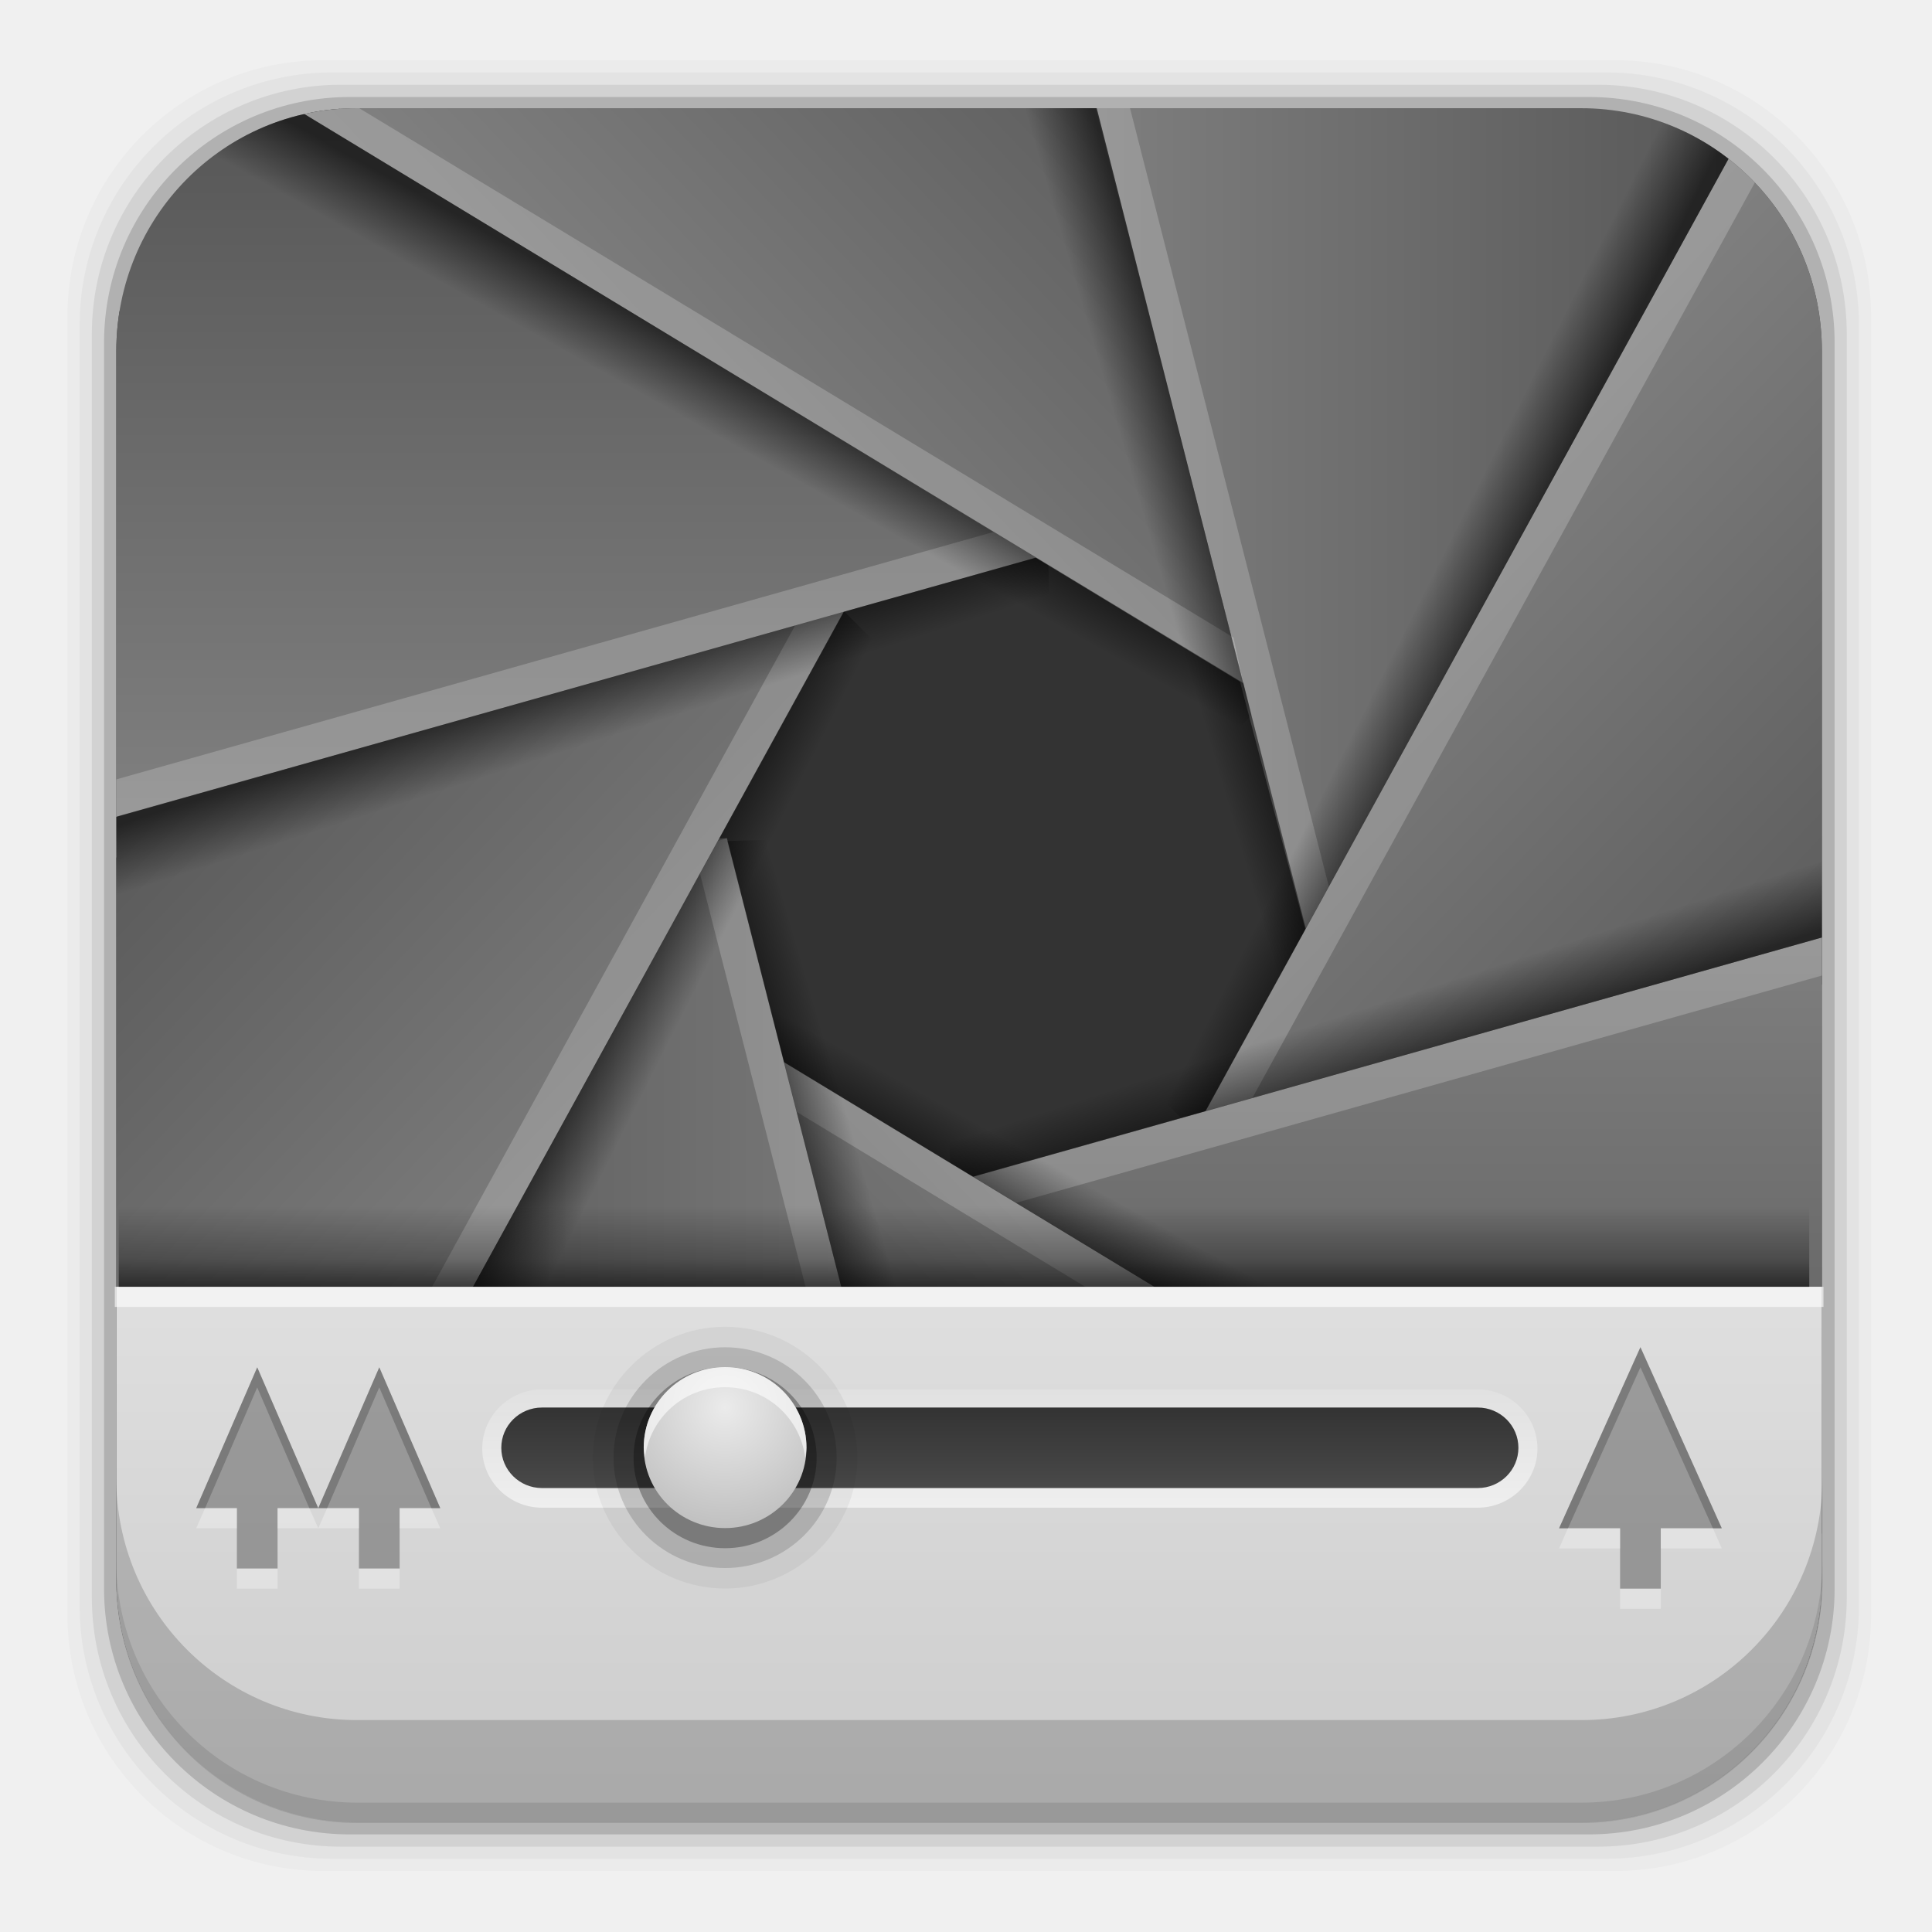
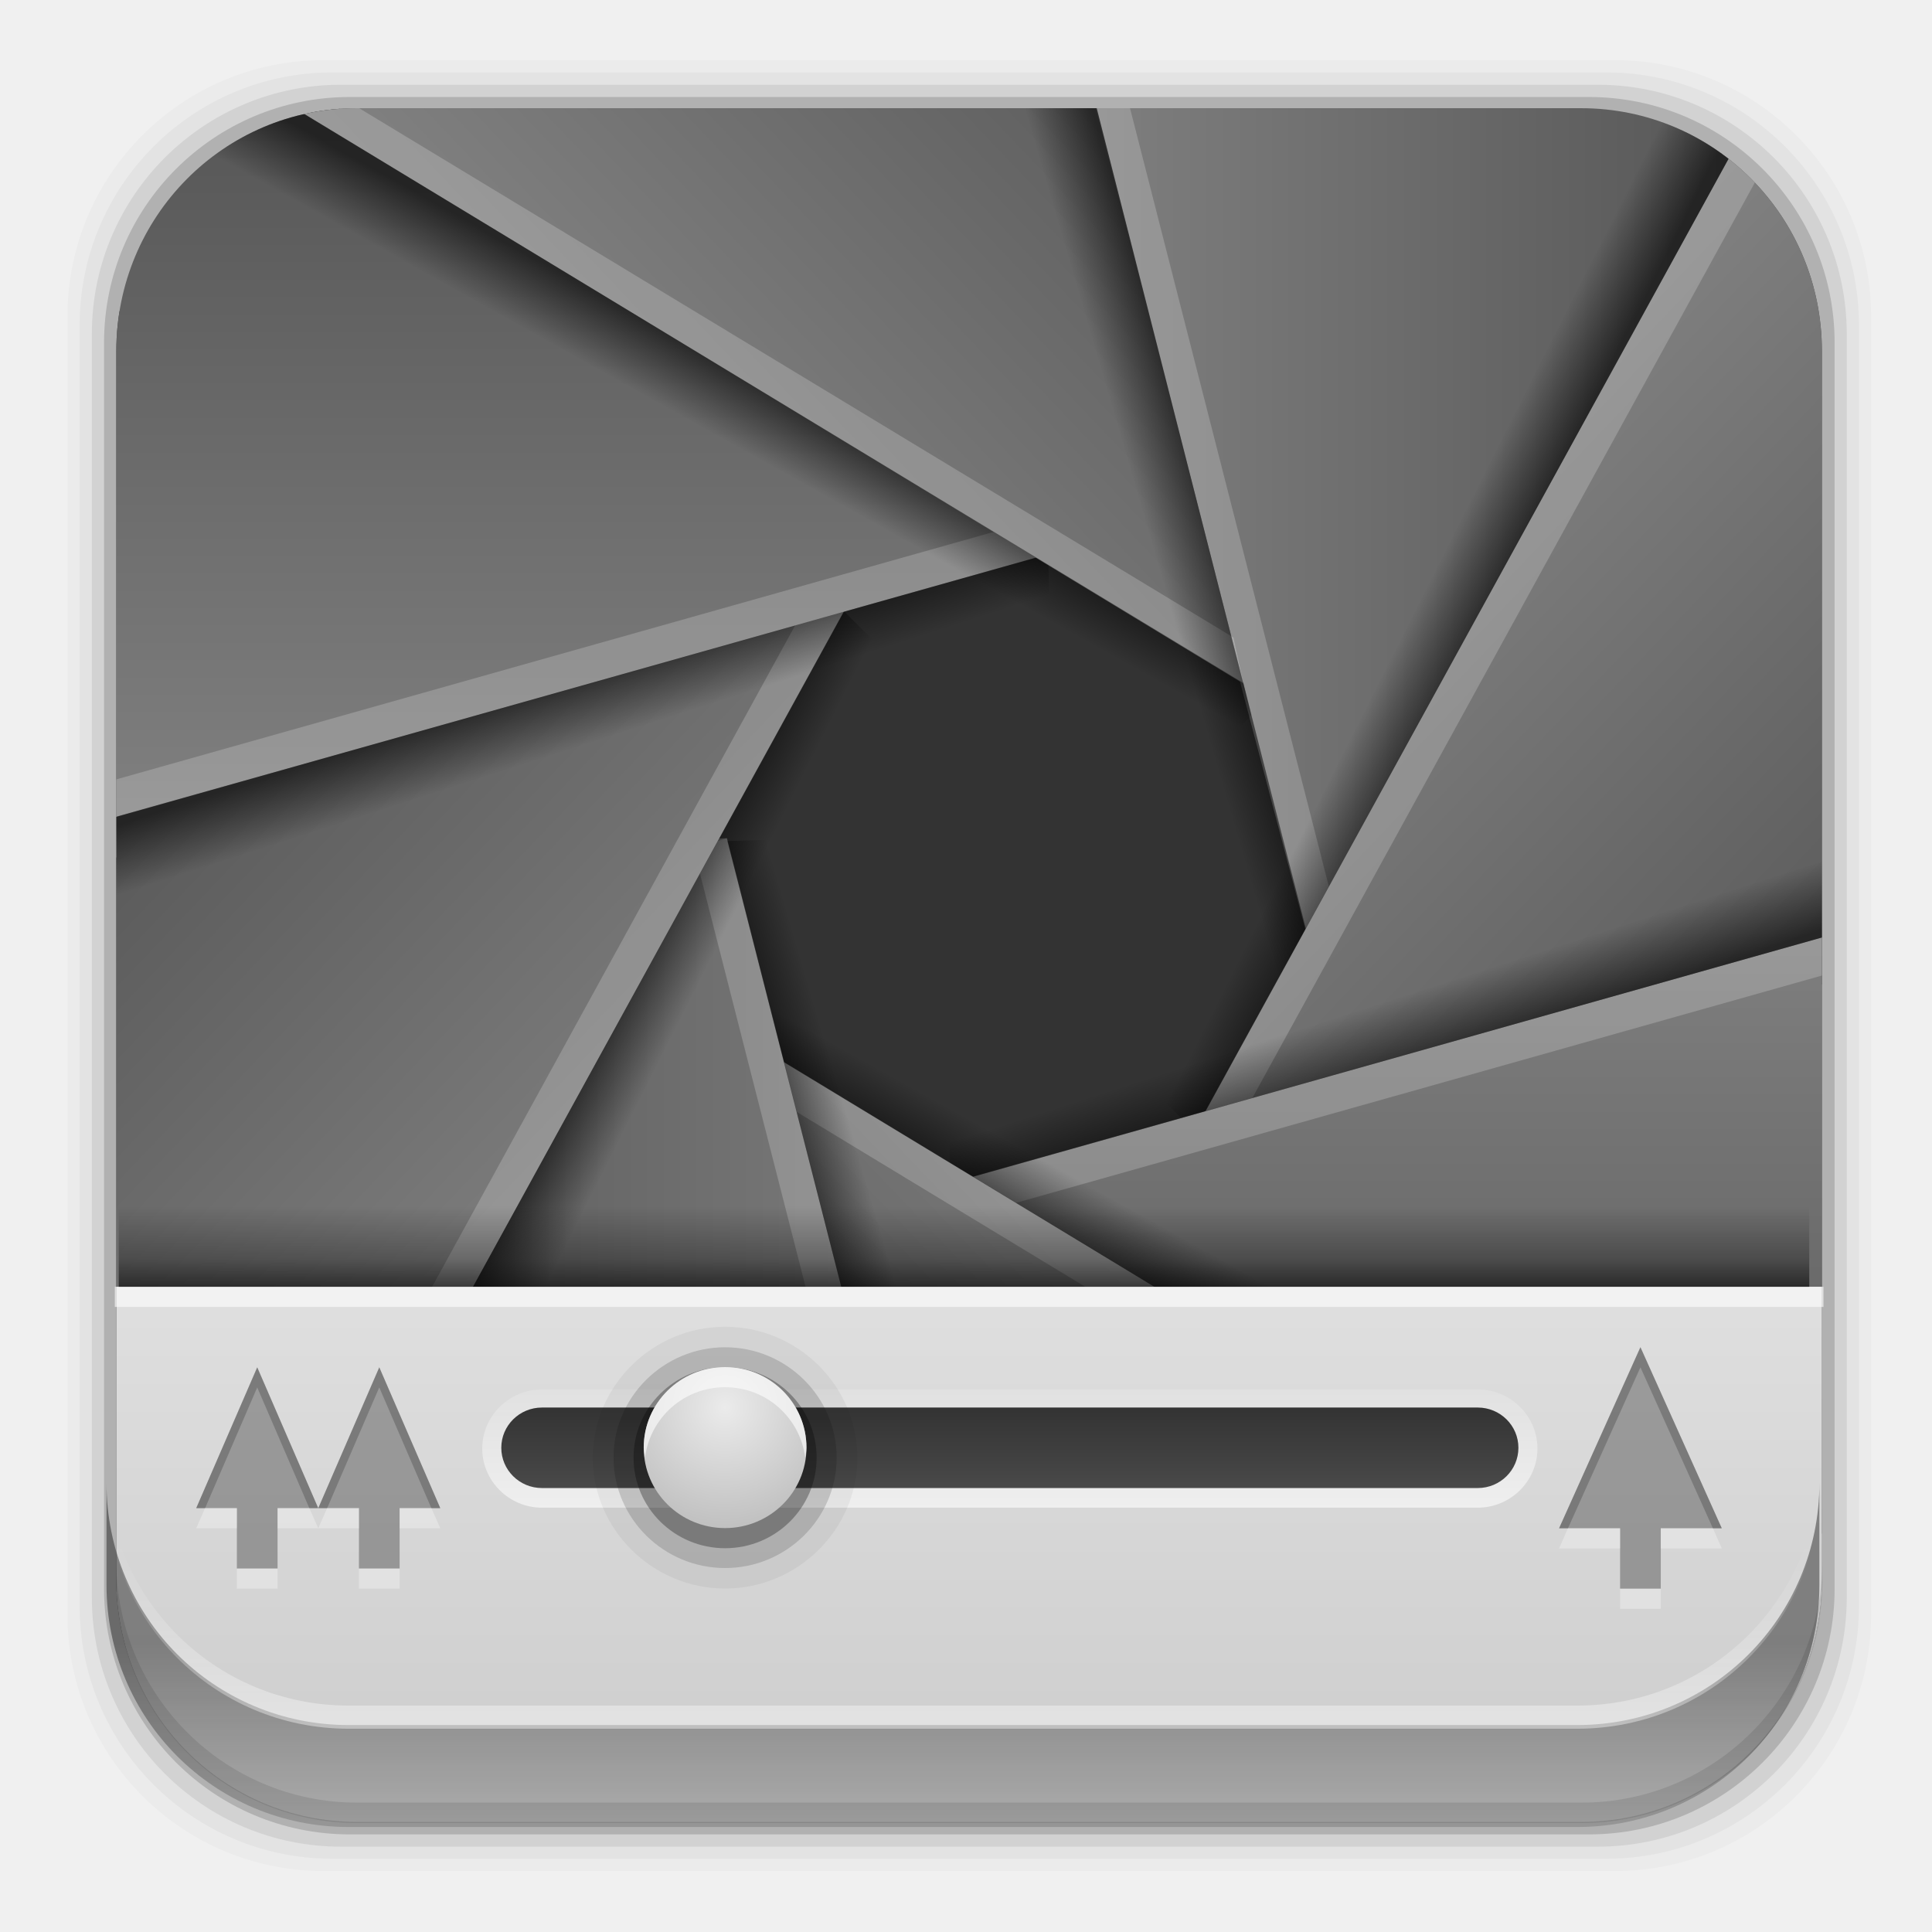
- <svg xmlns="http://www.w3.org/2000/svg" xmlns:xlink="http://www.w3.org/1999/xlink" height="96" width="96">
-   <defs>
+ <svg xmlns="http://www.w3.org/2000/svg" xmlns:xlink="http://www.w3.org/1999/xlink" height="96" width="96" id="svg124" version="1.1">
+   <defs id="defs126">
    <clipPath id="clipPath4095">
-       <rect x="1.466" rx="6.749" y="8.412" height="94.48" width="94.48" />
+       <rect x="1.466" rx="6.749" y="8.412" height="94.48" width="94.48" id="rect129" />
    </clipPath>
    <linearGradient id="linearGradient4321">
-       <stop stop-color="#848484" />
-       <stop stop-color="#454545" offset="1" />
+       <stop stop-color="#848484" id="stop132" />
+       <stop stop-color="#454545" offset="1" id="stop134" />
    </linearGradient>
    <linearGradient id="linearGradient4341-6">
-       <stop />
-       <stop stop-opacity="0" offset="1" />
+       <stop id="stop137" />
+       <stop stop-opacity="0" offset="1" id="stop139" />
    </linearGradient>
-     <linearGradient x1="48.917" x2="97.73" xlink:href="#linearGradient4321" gradientUnits="userSpaceOnUse" id="linearGradient8714" gradientTransform="matrix(1.0777 0 0 1.0777 -5.385 -3.708)" />
-     <linearGradient x1="48.917" x2="97.73" xlink:href="#linearGradient4321" gradientUnits="userSpaceOnUse" id="linearGradient8716" gradientTransform="matrix(0.76208 0.76208 -0.76208 0.76208 48.27 -29.567)" />
-     <linearGradient x1="56.27" x2="53.39" xlink:href="#linearGradient4341-6" y1="22.625" y2="23.509" gradientUnits="userSpaceOnUse" id="linearGradient8718" gradientTransform="matrix(0.76208 0.76208 -0.76208 0.76208 48.27 -29.567)" />
-     <linearGradient x1="48.917" x2="97.73" xlink:href="#linearGradient4321" gradientUnits="userSpaceOnUse" id="linearGradient8720" gradientTransform="matrix(0 1.0777 -1.0777 0 101.32 -7.344)" />
-     <linearGradient x1="56.27" x2="53.39" xlink:href="#linearGradient4341-6" y1="22.625" y2="23.509" gradientUnits="userSpaceOnUse" id="linearGradient8722" gradientTransform="matrix(0 1.0777 -1.0777 0 101.32 -7.344)" />
-     <linearGradient x1="48.917" x2="97.73" xlink:href="#linearGradient4321" gradientUnits="userSpaceOnUse" id="linearGradient8724" gradientTransform="matrix(-0.76208 0.76208 -0.76208 -0.76208 123.3 45.941)" />
-     <linearGradient x1="56.27" x2="53.39" xlink:href="#linearGradient4341-6" y1="22.625" y2="23.509" gradientUnits="userSpaceOnUse" id="linearGradient8726" gradientTransform="matrix(-0.76208 0.76208 -0.76208 -0.76208 123.3 45.941)" />
-     <linearGradient x1="48.917" x2="97.73" xlink:href="#linearGradient4321" gradientUnits="userSpaceOnUse" id="linearGradient8728" gradientTransform="matrix(-1.0777 0 0 -1.0777 102.59 101.76)" />
-     <linearGradient x1="56.27" x2="53.39" xlink:href="#linearGradient4341-6" y1="22.625" y2="23.509" gradientUnits="userSpaceOnUse" id="linearGradient8730" gradientTransform="matrix(-1.0777 0 0 -1.0777 102.59 101.76)" />
-     <linearGradient x1="48.917" x2="97.73" xlink:href="#linearGradient4321" gradientUnits="userSpaceOnUse" id="linearGradient8732" gradientTransform="matrix(-0.76208 -0.76208 0.76208 -0.76208 48.3 122.99)" />
-     <linearGradient x1="56.27" x2="53.39" xlink:href="#linearGradient4341-6" y1="22.625" y2="23.509" gradientUnits="userSpaceOnUse" id="linearGradient8734" gradientTransform="matrix(-0.76208 -0.76208 0.76208 -0.76208 48.3 122.99)" />
-     <linearGradient x1="48.917" x2="97.73" xlink:href="#linearGradient4321" gradientUnits="userSpaceOnUse" id="linearGradient8736" gradientTransform="matrix(0 -1.0777 1.0777 0 -6.769 100.51)" />
-     <linearGradient x1="56.27" x2="53.39" xlink:href="#linearGradient4341-6" y1="22.625" y2="23.509" gradientUnits="userSpaceOnUse" id="linearGradient8738" gradientTransform="matrix(0 -1.0777 1.0777 0 -6.769 100.51)" />
-     <linearGradient x1="48.917" x2="97.73" xlink:href="#linearGradient4321" gradientUnits="userSpaceOnUse" id="linearGradient8740" gradientTransform="matrix(0.76208 -0.76208 0.76208 0.76208 -27.993 47.23)" />
-     <linearGradient x1="56.27" x2="53.39" xlink:href="#linearGradient4341-6" y1="22.625" y2="23.509" gradientUnits="userSpaceOnUse" id="linearGradient8742" gradientTransform="matrix(0.76208 -0.76208 0.76208 0.76208 -27.993 47.23)" />
-     <linearGradient x1="56.27" x2="53.39" xlink:href="#linearGradient4341-6" y1="22.625" y2="23.509" gradientUnits="userSpaceOnUse" id="linearGradient8744" gradientTransform="matrix(1.0777 0 0 1.0777 -5.385 -3.708)" />
+     <linearGradient x1="48.917" x2="97.73" xlink:href="#linearGradient4321" gradientUnits="userSpaceOnUse" id="linearGradient8714" gradientTransform="matrix(1.0777,0,0,1.0777,-5.385,-3.708)" />
+     <linearGradient x1="48.917" x2="97.73" xlink:href="#linearGradient4321" gradientUnits="userSpaceOnUse" id="linearGradient8716" gradientTransform="matrix(0.76208,0.76208,-0.76208,0.76208,48.27,-29.567)" />
+     <linearGradient x1="56.27" x2="53.39" xlink:href="#linearGradient4341-6" y1="22.625" y2="23.509" gradientUnits="userSpaceOnUse" id="linearGradient8718" gradientTransform="matrix(0.76208,0.76208,-0.76208,0.76208,48.27,-29.567)" />
+     <linearGradient x1="48.917" x2="97.73" xlink:href="#linearGradient4321" gradientUnits="userSpaceOnUse" id="linearGradient8720" gradientTransform="matrix(0,1.0777,-1.0777,0,101.32,-7.344)" />
+     <linearGradient x1="56.27" x2="53.39" xlink:href="#linearGradient4341-6" y1="22.625" y2="23.509" gradientUnits="userSpaceOnUse" id="linearGradient8722" gradientTransform="matrix(0,1.0777,-1.0777,0,101.32,-7.344)" />
+     <linearGradient x1="48.917" x2="97.73" xlink:href="#linearGradient4321" gradientUnits="userSpaceOnUse" id="linearGradient8724" gradientTransform="matrix(-0.76208,0.76208,-0.76208,-0.76208,123.3,45.941)" />
+     <linearGradient x1="56.27" x2="53.39" xlink:href="#linearGradient4341-6" y1="22.625" y2="23.509" gradientUnits="userSpaceOnUse" id="linearGradient8726" gradientTransform="matrix(-0.76208,0.76208,-0.76208,-0.76208,123.3,45.941)" />
+     <linearGradient x1="48.917" x2="97.73" xlink:href="#linearGradient4321" gradientUnits="userSpaceOnUse" id="linearGradient8728" gradientTransform="matrix(-1.0777,0,0,-1.0777,102.59,101.76)" />
+     <linearGradient x1="56.27" x2="53.39" xlink:href="#linearGradient4341-6" y1="22.625" y2="23.509" gradientUnits="userSpaceOnUse" id="linearGradient8730" gradientTransform="matrix(-1.0777,0,0,-1.0777,102.59,101.76)" />
+     <linearGradient x1="48.917" x2="97.73" xlink:href="#linearGradient4321" gradientUnits="userSpaceOnUse" id="linearGradient8732" gradientTransform="matrix(-0.76208,-0.76208,0.76208,-0.76208,48.3,122.99)" />
+     <linearGradient x1="56.27" x2="53.39" xlink:href="#linearGradient4341-6" y1="22.625" y2="23.509" gradientUnits="userSpaceOnUse" id="linearGradient8734" gradientTransform="matrix(-0.76208,-0.76208,0.76208,-0.76208,48.3,122.99)" />
+     <linearGradient x1="48.917" x2="97.73" xlink:href="#linearGradient4321" gradientUnits="userSpaceOnUse" id="linearGradient8736" gradientTransform="matrix(0,-1.0777,1.0777,0,-6.769,100.51)" />
+     <linearGradient x1="56.27" x2="53.39" xlink:href="#linearGradient4341-6" y1="22.625" y2="23.509" gradientUnits="userSpaceOnUse" id="linearGradient8738" gradientTransform="matrix(0,-1.0777,1.0777,0,-6.769,100.51)" />
+     <linearGradient x1="48.917" x2="97.73" xlink:href="#linearGradient4321" gradientUnits="userSpaceOnUse" id="linearGradient8740" gradientTransform="matrix(0.76208,-0.76208,0.76208,0.76208,-27.993,47.23)" />
+     <linearGradient x1="56.27" x2="53.39" xlink:href="#linearGradient4341-6" y1="22.625" y2="23.509" gradientUnits="userSpaceOnUse" id="linearGradient8742" gradientTransform="matrix(0.76208,-0.76208,0.76208,0.76208,-27.993,47.23)" />
+     <linearGradient x1="56.27" x2="53.39" xlink:href="#linearGradient4341-6" y1="22.625" y2="23.509" gradientUnits="userSpaceOnUse" id="linearGradient8744" gradientTransform="matrix(1.0777,0,0,1.0777,-5.385,-3.708)" />
    <clipPath clipPathUnits="userSpaceOnUse" id="clipPath8752">
-       <path d="m19.312 955.49c-6.027 0-10.862 4.659-10.862 10.418v52.711c0 5.759 4.834 10.391 10.862 10.391h55.187c6.027 0 10.862-4.632 10.862-10.391v-52.711c0-5.759-4.834-10.418-10.862-10.418h-55.187z" />
+       <path d="m19.312 955.49c-6.027 0-10.862 4.659-10.862 10.418v52.711c0 5.759 4.834 10.391 10.862 10.391h55.187c6.027 0 10.862-4.632 10.862-10.391v-52.711c0-5.759-4.834-10.418-10.862-10.418h-55.187z" id="path158" />
    </clipPath>
-     <linearGradient x2="0" y1="78" y2="82" gradientUnits="userSpaceOnUse" id="linearGradient8770" gradientTransform="matrix(1.0108 0 0 1 2.673 948.29)">
-       <stop stop-color="#333" />
-       <stop stop-color="#494949" offset="1" />
+     <linearGradient x2="0" y1="78" y2="82" gradientUnits="userSpaceOnUse" id="linearGradient8770" gradientTransform="matrix(1.0108,0,0,1,2.673,-8.07)">
+       <stop stop-color="#333" id="stop161" />
+       <stop stop-color="#494949" offset="1" id="stop163" />
    </linearGradient>
-     <linearGradient x2="0" y1="83" y2="74.938" gradientUnits="userSpaceOnUse" id="linearGradient8773" gradientTransform="matrix(1.0108 0 0 1 1.662 948.29)">
-       <stop stop-color="#fff" />
-       <stop stop-color="#fff" stop-opacity="0" offset="1" />
+     <linearGradient x2="0" y1="83" y2="74.938" gradientUnits="userSpaceOnUse" id="linearGradient8773" gradientTransform="matrix(1.0108,0,0,1,1.662,-8.07)">
+       <stop stop-color="#fff" id="stop166" />
+       <stop stop-color="#fff" stop-opacity="0" offset="1" id="stop168" />
    </linearGradient>
-     <linearGradient x2="0" y1="72" y2="68" gradientUnits="userSpaceOnUse" id="linearGradient8776" gradientTransform="matrix(1 0 0 1 -0.1 948.29)">
-       <stop />
-       <stop stop-opacity="0.498" offset="0.344" />
-       <stop stop-opacity="0" offset="1" />
+     <linearGradient x2="0" y1="72" y2="68" gradientUnits="userSpaceOnUse" id="linearGradient8776" gradientTransform="translate(-0.1,-8.07)">
+       <stop id="stop171" />
+       <stop stop-opacity="0.498" offset="0.344" id="stop173" />
+       <stop stop-opacity="0" offset="1" id="stop175" />
    </linearGradient>
-     <linearGradient x2="0" y1="88" y2="72" gradientUnits="userSpaceOnUse" id="linearGradient8780" gradientTransform="matrix(1.0108 0 0 1.6445 -0.359 -54.47)">
-       <stop stop-color="#ccc" />
-       <stop stop-color="#dfdfdf" offset="1" />
+     <linearGradient x2="0" y1="88" y2="72" gradientUnits="userSpaceOnUse" id="linearGradient8780" gradientTransform="matrix(1.0108,0,0,1.6445,-0.359,-54.47)">
+       <stop stop-color="#ccc" id="stop178" />
+       <stop stop-color="#dfdfdf" offset="1" id="stop180" />
    </linearGradient>
-     <radialGradient cy="78.2" r="4" gradientUnits="userSpaceOnUse" id="radialGradient8784" cx="32" gradientTransform="matrix(1.5 0 0 1.5 -16 -39.3)">
-       <stop stop-color="#ebebeb" />
-       <stop stop-color="#c0c0c0" offset="1" />
+     <radialGradient cy="78.2" r="4" gradientUnits="userSpaceOnUse" id="radialGradient8784" cx="32" gradientTransform="matrix(1.5,0,0,1.5,-16,-39.3)">
+       <stop stop-color="#ebebeb" id="stop183" />
+       <stop stop-color="#c0c0c0" offset="1" id="stop185" />
    </radialGradient>
    <path d="m36 80a4 4 0 1 1 -8 0 4 4 0 1 1 8 0z" color="#000000" id="SVGCleanerId_0" />
+     <linearGradient xlink:href="#linearGradient4341-6" id="linearGradient14237" x1="50.708" y1="81.682" x2="50.708" y2="96.54" gradientUnits="userSpaceOnUse" />
+     <linearGradient xlink:href="#linearGradient14239" id="linearGradient14245" x1="49.877" y1="87.938" x2="49.877" y2="76.72" gradientUnits="userSpaceOnUse" />
+     <linearGradient id="linearGradient14239">
+       <stop style="stop-color:#ffffff;stop-opacity:1;" offset="0" id="stop14241" />
+       <stop style="stop-color:#ffffff;stop-opacity:0;" offset="1" id="stop14243" />
+     </linearGradient>
  </defs>
-   <g transform="matrix(1 0 0 1 0 -956.36)">
-     <rect x="3.353" rx="12.724" y="959.35" fill-opacity="0.02" height="89.98" width="89.62" />
-     <rect x="3.959" rx="12.552" y="959.96" fill-opacity="0.039" height="88.76" width="88.41" />
-     <rect x="4.564" rx="12.38" y="960.57" fill-opacity="0.078" height="87.55" width="87.2" />
-     <rect x="5.17" rx="12.208" y="961.18" fill-opacity="0.157" height="86.33" width="85.991" />
-     <g clip-path="url(#clipPath8752)" transform="matrix(1.1019 0 0 1.1578 -3.531 -144.53)">
-       <path d="m73.652 988.89a23.764 23.764 0 0 1 -47.528 0 23.764 23.764 0 1 1 47.528 0z" fill="#333" />
-       <g clip-path="url(#clipPath4095)" fill-rule="evenodd" transform="matrix(0.88905 0 0 0.88905 6.239 946.71)">
-         <path d="m63.746 52.942-18.232-65.8 54.43 4.549v60.162l-36.199 1.089z" fill="url(#linearGradient8714)" />
-         <path d="m45.879-13.705 17.879 66.646 1.533-0.64-17.879-66.612-1.533 0.607z" fill="#fff" opacity="0.2" />
-         <path d="m57.098 59.374 31.706-54.916 37.206 37.202-42.545 42.541-26.367-24.827z" fill="url(#linearGradient8716)" />
-         <path d="m88.806 4.441-31.698 54.941 1.695 0.538 31.674-54.917-1.671-0.562z" fill="#fff" opacity="0.2" />
-         <path d="m85.302 1.089-31.243 55.245 3.12 2.929 31.626-54.822-3.503-3.352z" fill="url(#linearGradient8718)" opacity="0.6" />
-         <path d="m44.668 61.788 61.252-16.412v52.611h-60.162l-1.089-36.199z" fill="url(#linearGradient8720)" />
-         <path d="m105.93 45.364-61.263 16.436 0.034 1.836 61.229-16.436v-1.836z" fill="#fff" opacity="0.2" />
-         <path d="m105.93 41.054-61.263 16.436 0.135 4.277 61.128-16.402v-4.311z" fill="url(#linearGradient8722)" opacity="0.6" />
-         <path d="m34.359 54.767 54.916 31.705-37.202 37.198-42.54-42.537 24.826-26.366z" fill="url(#linearGradient8724)" />
-         <path d="m89.292 86.474-54.941-31.698-1.098 1.392 54.917 31.674 1.121-1.369z" fill="#fff" opacity="0.2" />
-         <path d="m92.341 83.426-54.942-31.698l-2.929 3.12 54.822 31.626 3.048-3.048z" fill="url(#linearGradient8726)" opacity="0.6" />
-         <path d="m33.461 45.115 16.412 61.251h-52.611v-60.162l36.199-1.089z" fill="url(#linearGradient8728)" />
-         <path d="m49.884 106.38-16.436-61.263-1.684 0.489 16.436 61.229 1.684-0.455z" fill="#fff" opacity="0.2" />
-         <path d="m54.195 106.38-16.436-61.263-4.277 0.135 16.402 61.128h4.311z" fill="url(#linearGradient8730)" opacity="0.6" />
-         <path d="m39.472 34.048-31.706 54.916-37.202-37.202 42.541-42.541 26.367 24.827z" fill="url(#linearGradient8732)" />
-         <path d="m7.764 88.981 31.698-54.941-1.392-1.193-31.674 54.917 1.368 1.217z" fill="#fff" opacity="0.2" />
-         <path d="m10.813 92.029 31.697-54.941-3.119-2.929-31.627 54.822 3.049 3.048z" fill="url(#linearGradient8734)" opacity="0.6" />
-         <path d="m-11.375-4.812v52.594l61.25-16.406-1.031-34.094-0.562-2.094h-59.656z" fill="url(#linearGradient8736)" />
-         <path d="m-11.383 47.805 61.263-16.436-0.489-1.684-61.229 16.436 0.455 1.684z" fill="#fff" opacity="0.2" />
-         <path d="m-11.383 52.116 61.263-16.436-0.135-4.277-61.128 16.402v4.311z" fill="url(#linearGradient8738)" opacity="0.6" />
-         <path d="m43.219-30.5-37.188 37.188 53.625 30.969-13.277-49.293h18.094l-21.254-18.864z" fill="url(#linearGradient8740)" />
-         <path d="m6.653 5.179-0.653 1.508 53.656 30.968-0.503-2.227-52.5-30.25z" fill="#fff" opacity="0.2" />
-         <path d="m6 6.688-3.031 3.062 54.937 31.688 2.156-2.282-0.406-1.531-53.656-30.938z" fill="url(#linearGradient8742)" opacity="0.6" />
-         <path d="m41.635-13.544 17.803 66.482l1.406-0.031 1.969-3.438-16.865-63.013h-4.312z" fill="url(#linearGradient8744)" opacity="0.6" />
-       </g>
+   <rect style="fill-opacity:0.02" id="rect190" width="89.62" height="89.98" y="2.99" rx="12.724" x="3.353" />
+   <rect style="fill-opacity:0.039" id="rect192" width="88.41" height="88.76" y="3.6" rx="12.552" x="3.959" />
+   <rect style="fill-opacity:0.078" id="rect194" width="87.2" height="87.55" y="4.21" rx="12.38" x="4.564" />
+   <rect style="fill-opacity:0.157" id="rect196" width="85.991" height="86.33" y="4.82" rx="12.208" x="5.17" />
+   <g id="g198" transform="matrix(1.1019,0,0,1.1578,-3.531,-1100.89)" clip-path="url(#clipPath8752)">
+     <path style="fill:#333333" id="path200" d="m 73.652,988.89 a 23.764,23.764 0 0 1 -47.528,0 23.764,23.764 0 1 1 47.528,0 z" />
+     <g style="fill-rule:evenodd" id="g202" transform="matrix(0.88905,0,0,0.88905,6.239,946.71)" clip-path="url(#clipPath4095)">
+       <path style="fill:url(#linearGradient8714)" id="path204" d="m 63.746,52.942 -18.232,-65.8 54.43,4.549 0,60.162 -36.199,1.089 z" />
+       <path style="opacity:0.2;fill:#ffffff" id="path206" d="m 45.879,-13.705 17.879,66.646 1.533,-0.64 -17.879,-66.612 -1.533,0.607 z" />
+       <path style="fill:url(#linearGradient8716)" id="path208" d="M 57.098,59.374 88.804,4.458 126.01,41.66 83.465,84.201 57.098,59.374 Z" />
+       <path style="opacity:0.2;fill:#ffffff" id="path210" d="m 88.806,4.441 -31.698,54.941 1.695,0.538 31.674,-54.917 -1.671,-0.562 z" />
+       <path style="opacity:0.6;fill:url(#linearGradient8718)" id="path212" d="m 85.302,1.089 -31.243,55.245 3.12,2.929 31.626,-54.822 -3.503,-3.352 z" />
+       <path style="fill:url(#linearGradient8720)" id="path214" d="m 44.668,61.788 61.252,-16.412 0,52.611 -60.162,0 -1.089,-36.199 z" />
+       <path style="opacity:0.2;fill:#ffffff" id="path216" d="M 105.93,45.364 44.667,61.8 l 0.034,1.836 61.229,-16.436 0,-1.836 z" />
+       <path style="opacity:0.6;fill:url(#linearGradient8722)" id="path218" d="m 105.93,41.054 -61.263,16.436 0.135,4.277 61.128,-16.402 0,-4.311 z" />
+       <path style="fill:url(#linearGradient8724)" id="path220" d="M 34.359,54.767 89.275,86.472 52.073,123.67 9.533,81.133 34.359,54.767 Z" />
+       <path style="opacity:0.2;fill:#ffffff" id="path222" d="m 89.292,86.474 -54.941,-31.698 -1.098,1.392 54.917,31.674 1.121,-1.369 z" />
+       <path style="opacity:0.6;fill:url(#linearGradient8726)" id="path224" d="m 92.341,83.426 -54.942,-31.698 -2.929,3.12 54.822,31.626 3.048,-3.048 z" />
+       <path style="fill:url(#linearGradient8728)" id="path226" d="m 33.461,45.115 16.412,61.251 -52.611,0 0,-60.162 36.199,-1.089 z" />
+       <path style="opacity:0.2;fill:#ffffff" id="path228" d="m 49.884,106.38 -16.436,-61.263 -1.684,0.489 16.436,61.229 1.684,-0.455 z" />
+       <path style="opacity:0.6;fill:url(#linearGradient8730)" id="path230" d="m 54.195,106.38 -16.436,-61.263 -4.277,0.135 16.402,61.128 4.311,0 z" />
+       <path style="fill:url(#linearGradient8732)" id="path232" d="M 39.472,34.048 7.766,88.964 -29.436,51.762 13.105,9.221 39.472,34.048 Z" />
+       <path style="opacity:0.2;fill:#ffffff" id="path234" d="M 7.764,88.981 39.462,34.04 38.07,32.847 6.396,87.764 7.764,88.981 Z" />
+       <path style="opacity:0.6;fill:url(#linearGradient8734)" id="path236" d="M 10.813,92.029 42.51,37.088 39.391,34.159 7.764,88.981 l 3.049,3.048 z" />
+       <path style="fill:url(#linearGradient8736)" id="path238" d="m -11.375,-4.812 0,52.594 61.25,-16.406 -1.031,-34.094 -0.562,-2.094 -59.656,0 z" />
+       <path style="opacity:0.2;fill:#ffffff" id="path240" d="m -11.383,47.805 61.263,-16.436 -0.489,-1.684 -61.229,16.436 0.455,1.684 z" />
+       <path style="opacity:0.6;fill:url(#linearGradient8738)" id="path242" d="M -11.383,52.116 49.88,35.68 l -0.135,-4.277 -61.128,16.402 0,4.311 z" />
+       <path style="fill:url(#linearGradient8740)" id="path244" d="M 43.219,-30.5 6.031,6.688 59.656,37.657 46.379,-11.636 l 18.094,0 L 43.219,-30.5 Z" />
+       <path style="opacity:0.2;fill:#ffffff" id="path246" d="M 6.653,5.179 6,6.688 l 53.656,30.968 -0.503,-2.227 -52.5,-30.25 z" />
+       <path style="opacity:0.6;fill:url(#linearGradient8742)" id="path248" d="M 6,6.688 2.969,9.75 57.906,41.438 60.062,39.156 59.656,37.625 6,6.687 Z" />
+       <path style="opacity:0.6;fill:url(#linearGradient8744)" id="path250" d="m 41.635,-13.544 17.803,66.482 1.406,-0.031 1.969,-3.438 -16.865,-63.013 -4.312,0 z" />
    </g>
-     <path d="m5.781 63.938v14.562c0 6.668 5.327 12.031 11.969 12.031h60.812c6.642 0 11.969-5.363 11.969-12.031v-14.562h-84.75z" fill="url(#linearGradient8780)" color="#000000" transform="matrix(1 0 0 1 0 956.36)" />
-     <path d="m5.776 1029.8v5.066c0 6.668 5.343 12.032 11.985 12.032h60.809c6.642 0 11.985-5.364 11.985-12.032v-5.066c0 6.668-5.343 12.032-11.985 12.032h-60.809c-6.642 0-11.985-5.364-11.985-12.032z" fill-opacity="0.17" />
-     <path d="m5.776 1033.9v1.013c0 6.668 5.343 12.032 11.985 12.032h60.809c6.642 0 11.985-5.364 11.985-12.032v-1.013c0 6.668-5.343 12.032-11.985 12.032h-60.809c-6.642 0-11.985-5.364-11.985-12.032z" fill-opacity="0.098" />
-     <path d="m5.705 1020.3v1h84.903v-1h-84.903z" fill="#fff" color="#000000" opacity="0.6" />
-     <path d="m5.901 1016.3v4h84v-4h-84z" fill="url(#linearGradient8776)" color="#000000" opacity="0.6" />
-     <path d="m26.931 1025.4c-1.632 0-2.969 1.323-2.969 2.938s1.337 2.938 2.969 2.938h46.495c1.632 0 2.969-1.323 2.969-2.938s-1.337-2.938-2.969-2.938h-46.495z" fill="url(#linearGradient8773)" color="#000000" opacity="0.6" />
-     <rect x="24.909" rx="2.02" ry="2" y="1026.3" fill="url(#linearGradient8770)" color="#000000" height="4" width="50.54" />
-     <g transform="matrix(1.0108 0 0 1 3.684 948.29)">
-       <path d="m32 74.219c-3.171 0-5.781 2.61-5.781 5.781s2.61 5.781 5.781 5.781 5.781-2.61 5.781-5.781-2.61-5.781-5.781-5.781z" color="#000000" opacity="0.05" transform="matrix(1.125 0 0 1.125 -4 -9.5)" />
-       <path d="m32 75.125c-2.682 0-4.875 2.193-4.875 4.875s2.193 4.875 4.875 4.875 4.875-2.193 4.875-4.875-2.193-4.875-4.875-4.875z" color="#000000" opacity="0.15" transform="matrix(1.125 0 0 1.125 -4 -9.5)" />
-       <use xlink:href="#SVGCleanerId_0" opacity="0.3" transform="matrix(1.125 0 0 1.125 -4 -9.5)" />
-       <use xlink:href="#SVGCleanerId_0" fill="url(#radialGradient8784)" />
-       <path d="m32 76c-2.209 0-4 1.791-4 4 0 0.17 0.042 0.335 0.062 0.5 0.248-1.972 1.899-3.5 3.938-3.5s3.69 1.528 3.938 3.5c0.02-0.165 0.062-0.33 0.062-0.5 0-2.209-1.791-4-4-4z" fill="#fff" color="#000000" opacity="0.6" />
-     </g>
-     <path d="m77.469 1032.3h3.032v3h2.022v-3h3.032l-4.043-9-4.043 9z" opacity="0.3" />
-     <path d="m15.813 1031.3h2.022v3h2.022v-3h2.022l-3.032-7-3.032 7z" opacity="0.3" />
-     <path d="m9.748 1031.3h2.022v3h2.022v-3h2.022l-3.032-7-3.032 7z" opacity="0.3" />
-     <path d="m81.512 1023.3-4.043 9h0.442l3.601-8 3.601 8h0.442l-4.043-9zm-68.731 1-3.032 7h0.442l2.59-6 2.59 6h0.442l-3.032-7zm3.032 7h0.442l2.59-6 2.59 6h0.442l-3.032-7-3.032 7z" opacity="0.2" />
-     <path d="m10.19 1031.3-0.442 1h2.022v-1h-1.579zm3.601 0v1h2.022l-0.442-1h-1.579zm2.022 1h2.022v-1h-1.579l-0.442 1zm4.043-1v1h2.022l-0.442-1h-1.579zm58.055 1-0.442 1h3.032v-1h-2.59zm4.612 0v1h3.032l-0.442-1h-2.59zm-70.753 2v1h2.022v-1h-2.022zm6.064 0v1h2.022v-1h-2.022zm62.667 1v1h2.022v-1h-2.022z" fill="#fff" opacity="0.3" />
+   </g>
+   <path style="color:#000000;fill:url(#linearGradient8780)" id="path252" d="m 5.781,63.938 0,14.562 c 0,6.668 5.327,12.031 11.969,12.031 l 60.812,0 c 6.642,0 11.969,-5.363 11.969,-12.031 l 0,-14.562 -84.75,0 z" />
+   <path style="fill-opacity:0.098" id="path256" d="m 5.776,77.54 0,1.013 c 0,6.668 5.343,12.032 11.985,12.032 l 60.809,0 c 6.642,0 11.985,-5.364 11.985,-12.032 l 0,-1.013 c 0,6.668 -5.343,12.032 -11.985,12.032 l -60.809,0 c -6.642,0 -11.985,-5.364 -11.985,-12.032 z" />
+   <path style="color:#000000;opacity:0.6;fill:#ffffff" id="path258" d="m 5.705,63.94 0,1 84.903,0 0,-1 -84.903,0 z" />
+   <path style="color:#000000;opacity:0.6;fill:url(#linearGradient8776)" id="path260" d="m 5.901,59.94 0,4 84,0 0,-4 -84,0 z" />
+   <path style="color:#000000;opacity:0.6;fill:url(#linearGradient8773)" id="path262" d="m 26.931,69.04 c -1.632,0 -2.969,1.323 -2.969,2.938 0,1.615 1.337,2.938 2.969,2.938 l 46.495,0 c 1.632,0 2.969,-1.323 2.969,-2.938 0,-1.615 -1.337,-2.938 -2.969,-2.938 l -46.495,0 z" />
+   <rect style="color:#000000;fill:url(#linearGradient8770)" id="rect264" width="50.54" height="4" y="69.94" ry="2" rx="2.02" x="24.909" />
+   <g id="g266" transform="matrix(1.0108,0,0,1,3.684,-8.07)">
+     <path style="color:#000000;opacity:0.05" id="path268" transform="matrix(1.125,0,0,1.125,-4,-9.5)" d="m 32,74.219 c -3.171,0 -5.781,2.61 -5.781,5.781 0,3.171 2.61,5.781 5.781,5.781 3.171,0 5.781,-2.61 5.781,-5.781 0,-3.171 -2.61,-5.781 -5.781,-5.781 z" />
+     <path style="color:#000000;opacity:0.15" id="path270" transform="matrix(1.125,0,0,1.125,-4,-9.5)" d="m 32,75.125 c -2.682,0 -4.875,2.193 -4.875,4.875 0,2.682 2.193,4.875 4.875,4.875 2.682,0 4.875,-2.193 4.875,-4.875 0,-2.682 -2.193,-4.875 -4.875,-4.875 z" />
+     <use height="100%" width="100%" y="0" x="0" style="opacity:0.3" id="use272" transform="matrix(1.125,0,0,1.125,-4,-9.5)" xlink:href="#SVGCleanerId_0" />
+     <use height="100%" width="100%" y="0" x="0" style="fill:url(#radialGradient8784)" id="use274" xlink:href="#SVGCleanerId_0" />
+     <path style="color:#000000;opacity:0.6;fill:#ffffff" id="path276" d="m 32,76 c -2.209,0 -4,1.791 -4,4 0,0.17 0.042,0.335 0.062,0.5 0.248,-1.972 1.899,-3.5 3.938,-3.5 2.039,0 3.69,1.528 3.938,3.5 C 35.958,80.335 36,80.17 36,80 36,77.791 34.209,76 32,76 Z" />
+   </g>
+   <path style="opacity:0.3" id="path278" d="m 77.469,75.94 3.032,0 0,3 2.022,0 0,-3 3.032,0 -4.043,-9 -4.043,9 z" />
+   <path style="opacity:0.3" id="path280" d="m 15.813,74.94 2.022,0 0,3 2.022,0 0,-3 2.022,0 -3.032,-7 -3.032,7 z" />
+   <path style="opacity:0.3" id="path282" d="m 9.748,74.94 2.022,0 0,3 2.022,0 0,-3 2.022,0 -3.032,-7 -3.032,7 z" />
+   <path style="opacity:0.2" id="path284" d="m 81.512,66.94 -4.043,9 0.442,0 3.601,-8 3.601,8 0.442,0 -4.043,-9 z m -68.731,1 -3.032,7 0.442,0 2.59,-6 2.59,6 0.442,0 -3.032,-7 z m 3.032,7 0.442,0 2.59,-6 2.59,6 0.442,0 -3.032,-7 -3.032,7 z" />
+   <path style="opacity:0.3;fill:#ffffff" id="path286" d="m 10.19,74.94 -0.442,1 2.022,0 0,-1 -1.579,0 z m 3.601,0 0,1 2.022,0 -0.442,-1 -1.579,0 z m 2.022,1 2.022,0 0,-1 -1.579,0 -0.442,1 z m 4.043,-1 0,1 2.022,0 -0.442,-1 -1.579,0 z m 58.055,1 -0.442,1 3.032,0 0,-1 -2.59,0 z m 4.612,0 0,1 3.032,0 -0.442,-1 -2.59,0 z m -70.753,2 0,1 2.022,0 0,-1 -2.022,0 z m 6.064,0 0,1 2.022,0 0,-1 -2.022,0 z m 62.667,1 0,1 2.022,0 0,-1 -2.022,0 z" />
+   <g id="g14291">
+     <path d="m 5.292,73.685 0,5.066 c 0,6.668 5.365,12.032 12.032,12.032 l 61.049,0 c 6.668,0 12.032,-5.364 12.032,-12.032 l 0,-5.066 c 0,6.668 -5.364,12.032 -12.032,12.032 l -61.049,0 c -6.668,0 -12.032,-5.364 -12.032,-12.032 z" id="path64" style="opacity:0.4;fill:url(#linearGradient14237);fill-opacity:1" />
+     <path id="path14214" d="m 5.293,72.718 0,1.15 c 0,6.668 5.363,12.031 12.031,12.031 l 61.049,0 c 6.668,0 12.031,-5.363 12.031,-12.031 l 0,-1.15 c 0,6.668 -5.364,12.031 -12.031,12.031 l -61.049,0 c -6.668,0 -12.031,-5.364 -12.031,-12.031 z" style="opacity:0.5;fill:url(#linearGradient14245);fill-opacity:1" />
  </g>
</svg>
